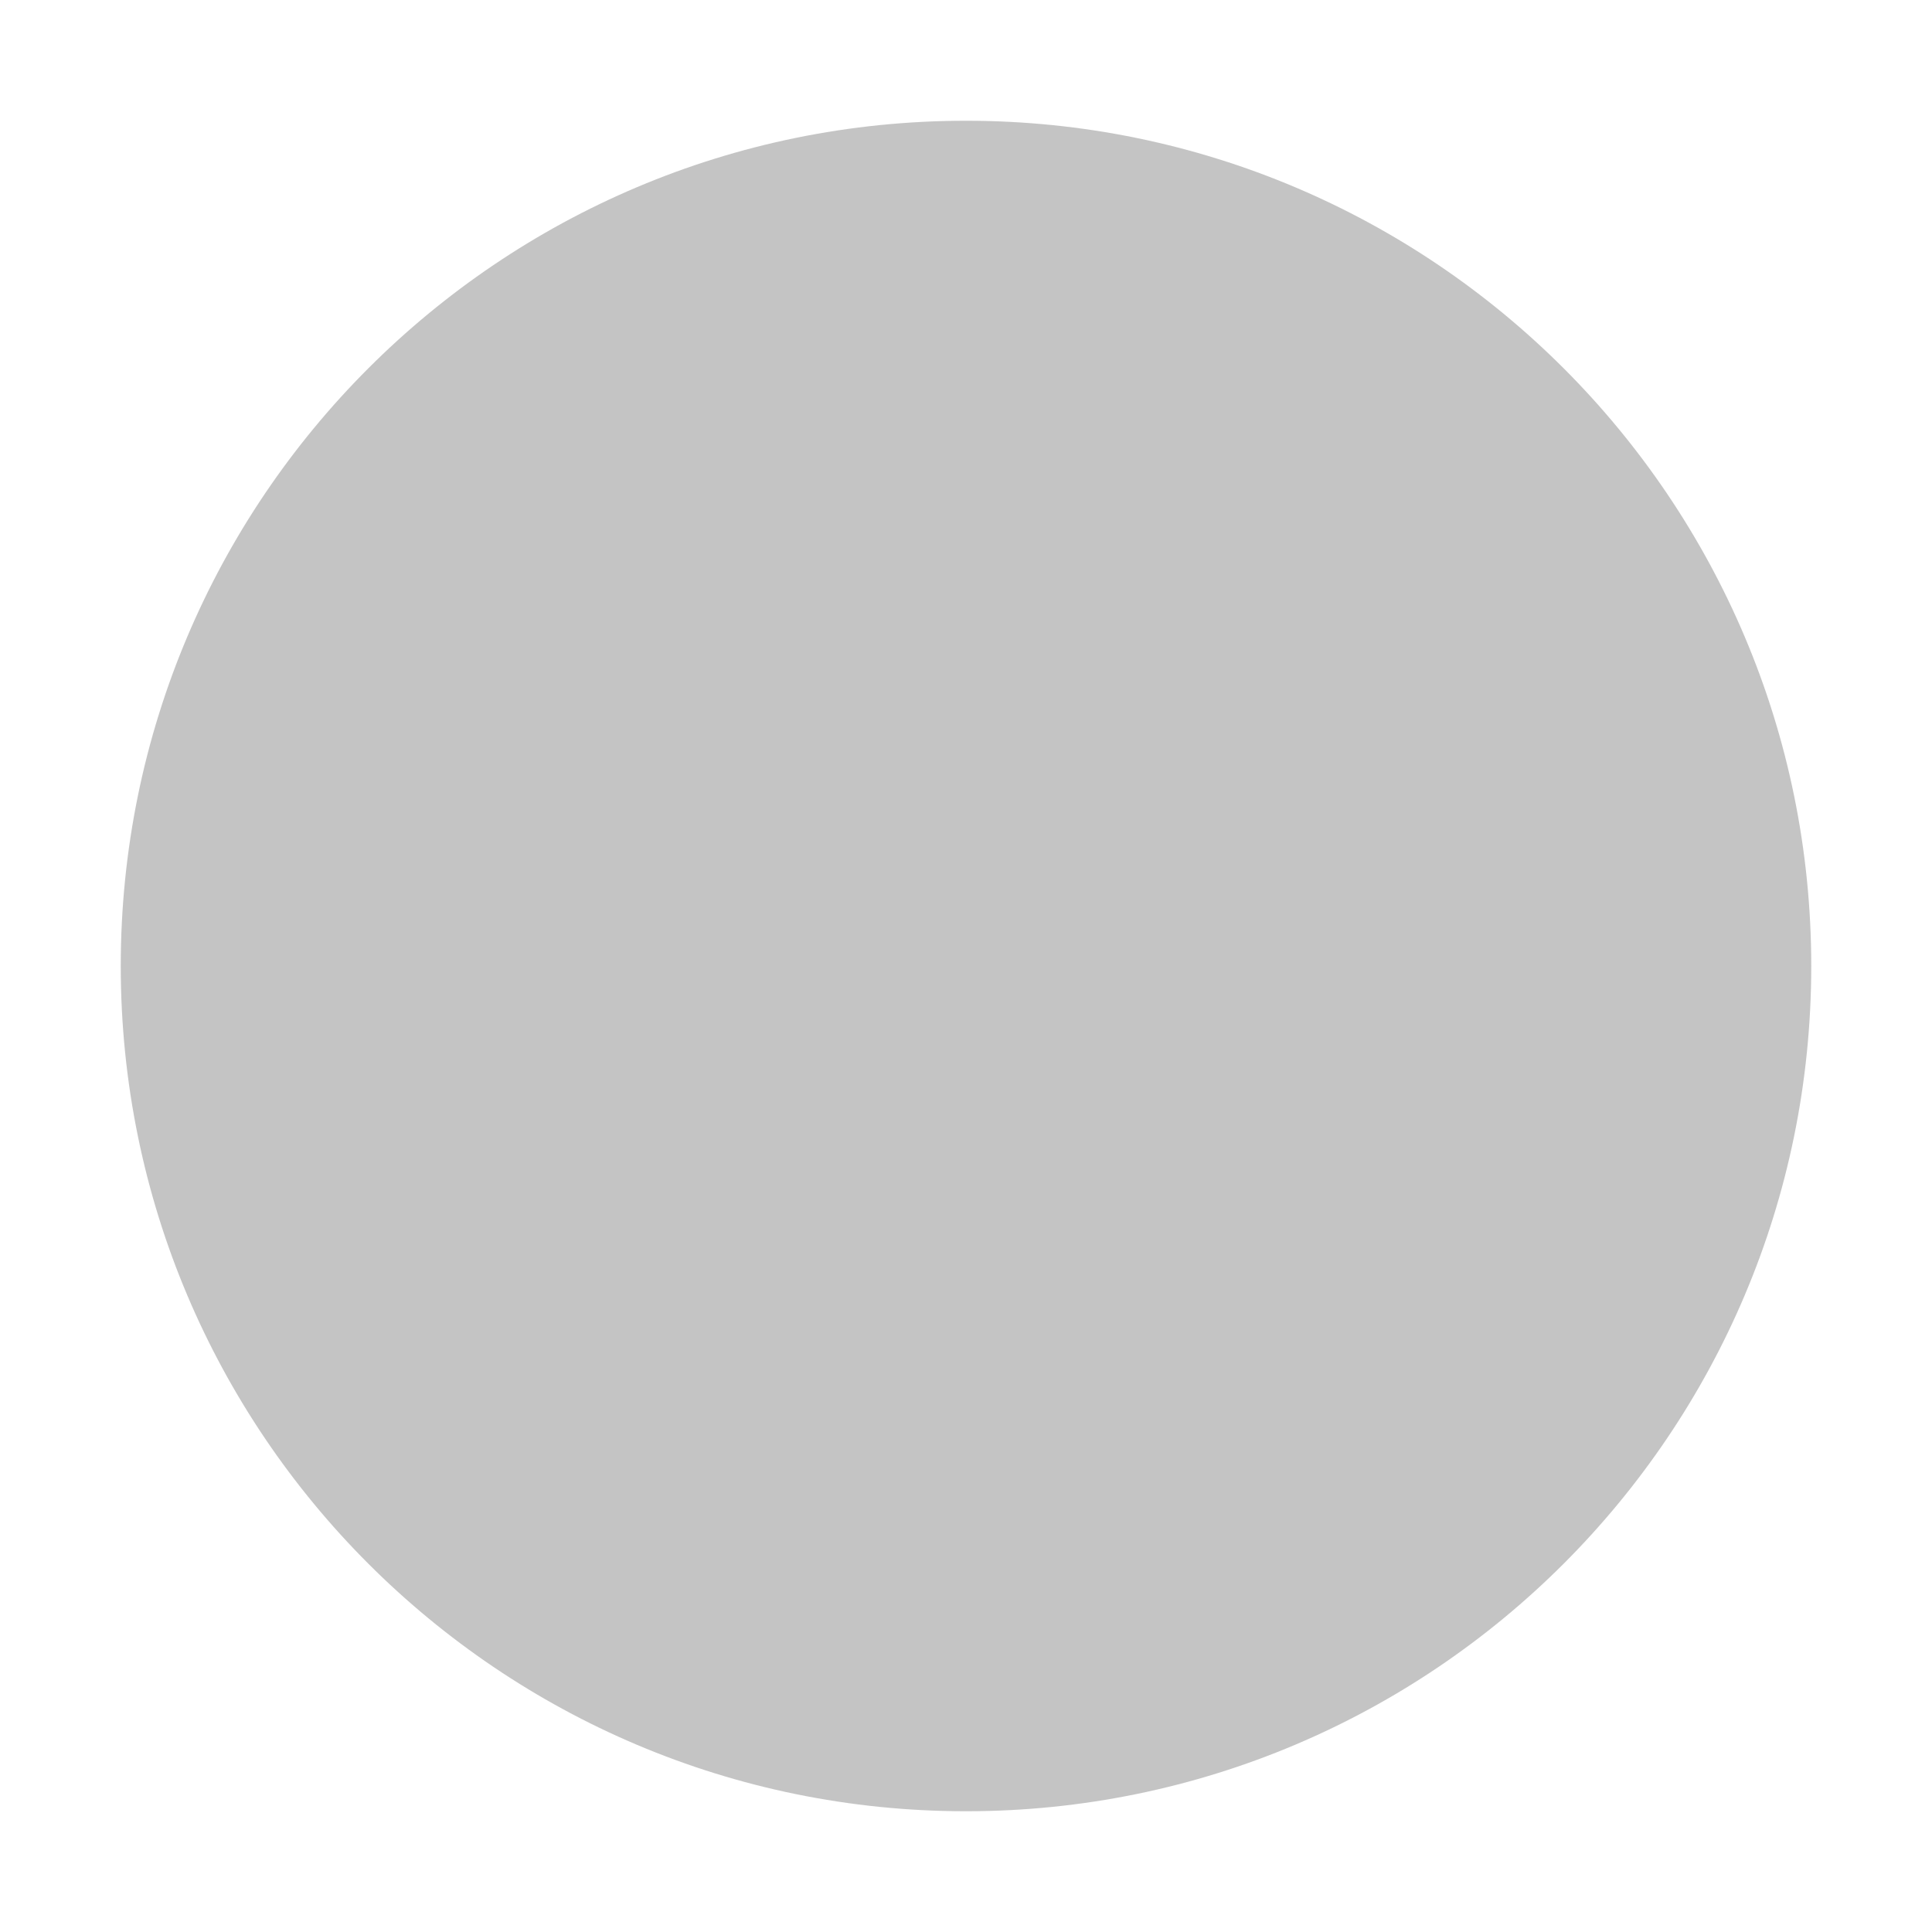
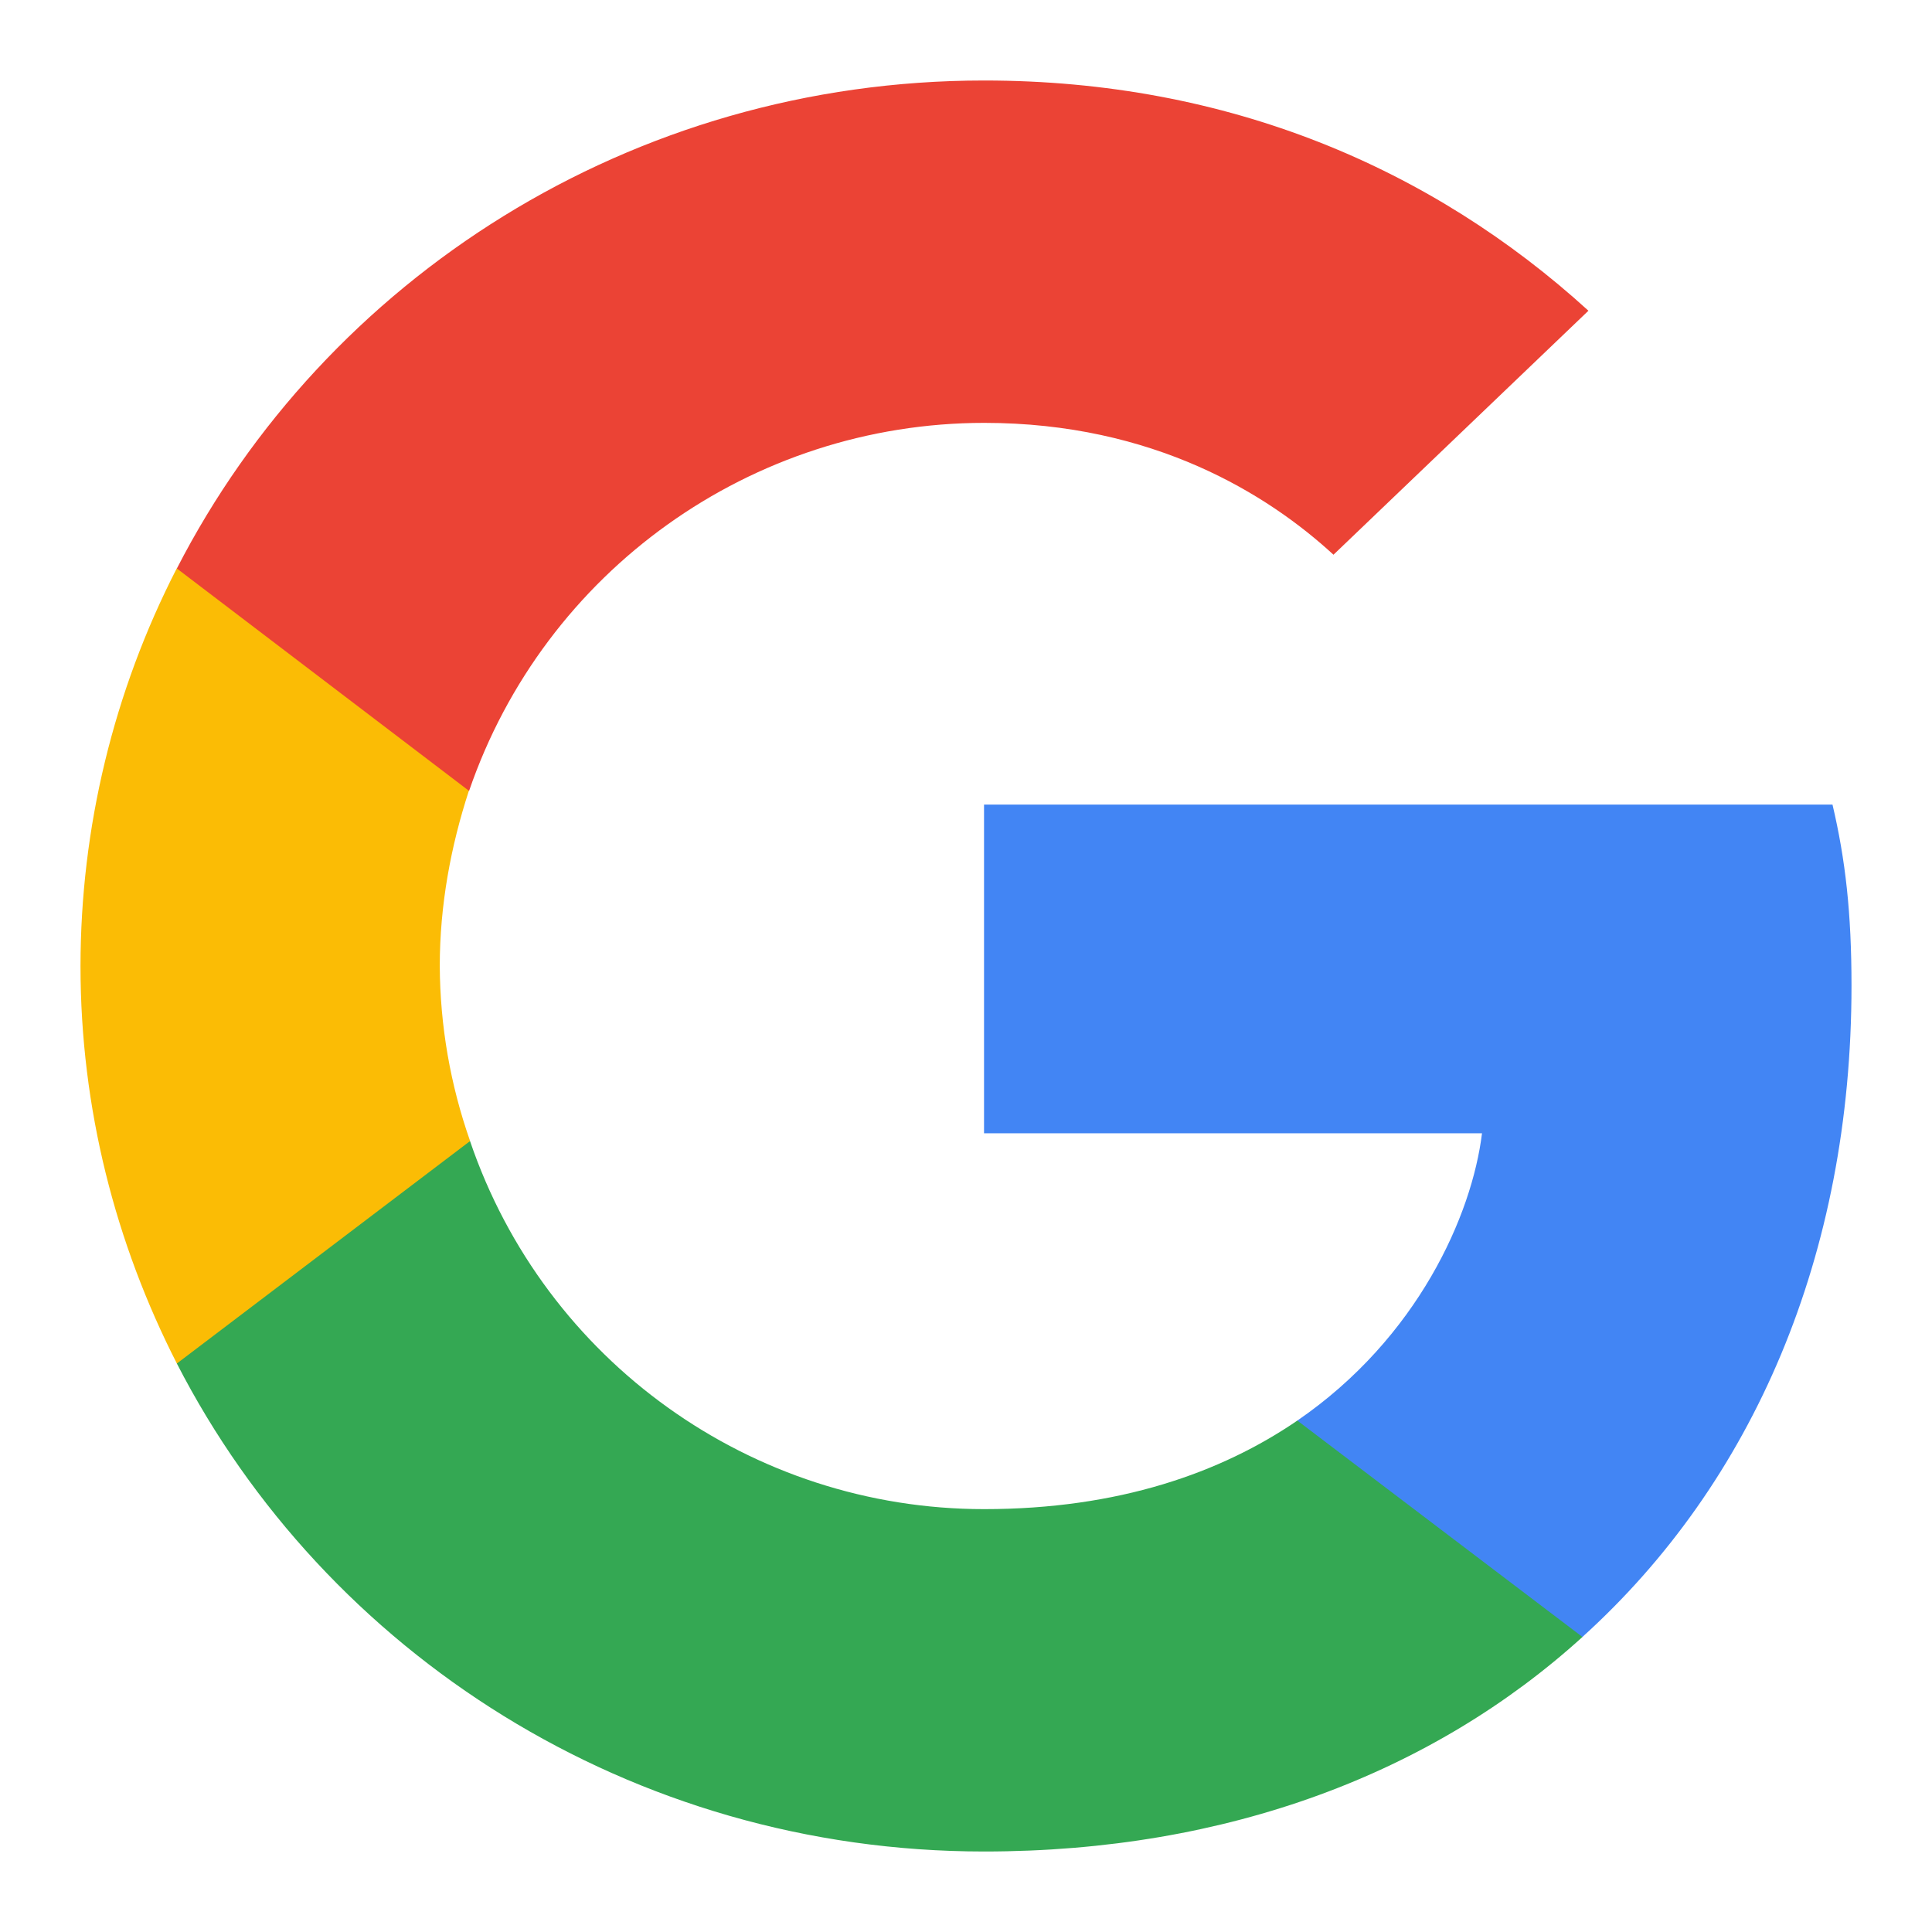
- <svg xmlns="http://www.w3.org/2000/svg" viewBox="0 0 16 16">
-   <circle cx="8" cy="8" r="7" fill="#8B8B8B" fill-opacity="0.5" />
+ <svg xmlns="http://www.w3.org/2000/svg" viewBox="0 0 24 24">
+   <path d="M23 12.245c0-.905-.075-1.565-.236-2.25h-10.54v4.083h6.186c-.124 1.014-.797 2.542-2.294 3.569l-.021.136 3.332 2.53.23.022C21.779 18.417 23 15.593 23 12.245z" fill="#4285F4" />
+   <path d="M12.225 23c3.03 0 5.574-.978 7.433-2.665l-3.542-2.688c-.948.648-2.22 1.1-3.891 1.1a6.745 6.745 0 01-6.386-4.572l-.132.011-3.465 2.628-.045.124C4.043 20.531 7.835 23 12.225 23z" fill="#34A853" />
+   <path d="M5.84 14.175A6.65 6.65 0 015.463 12c0-.758.138-1.491.361-2.175l-.006-.147-3.508-2.67-.115.054A10.831 10.831 0 001 12c0 1.772.436 3.447 1.197 4.938l3.642-2.763z" fill="#FBBC05" />
+   <path d="M12.225 5.253c2.108 0 3.529.892 4.34 1.638l3.167-3.031C17.787 2.088 15.255 1 12.225 1 7.834 1 4.043 3.469 2.197 7.062l3.63 2.763a6.77 6.77 0 016.398-4.572z" fill="#EB4335" />
</svg>
